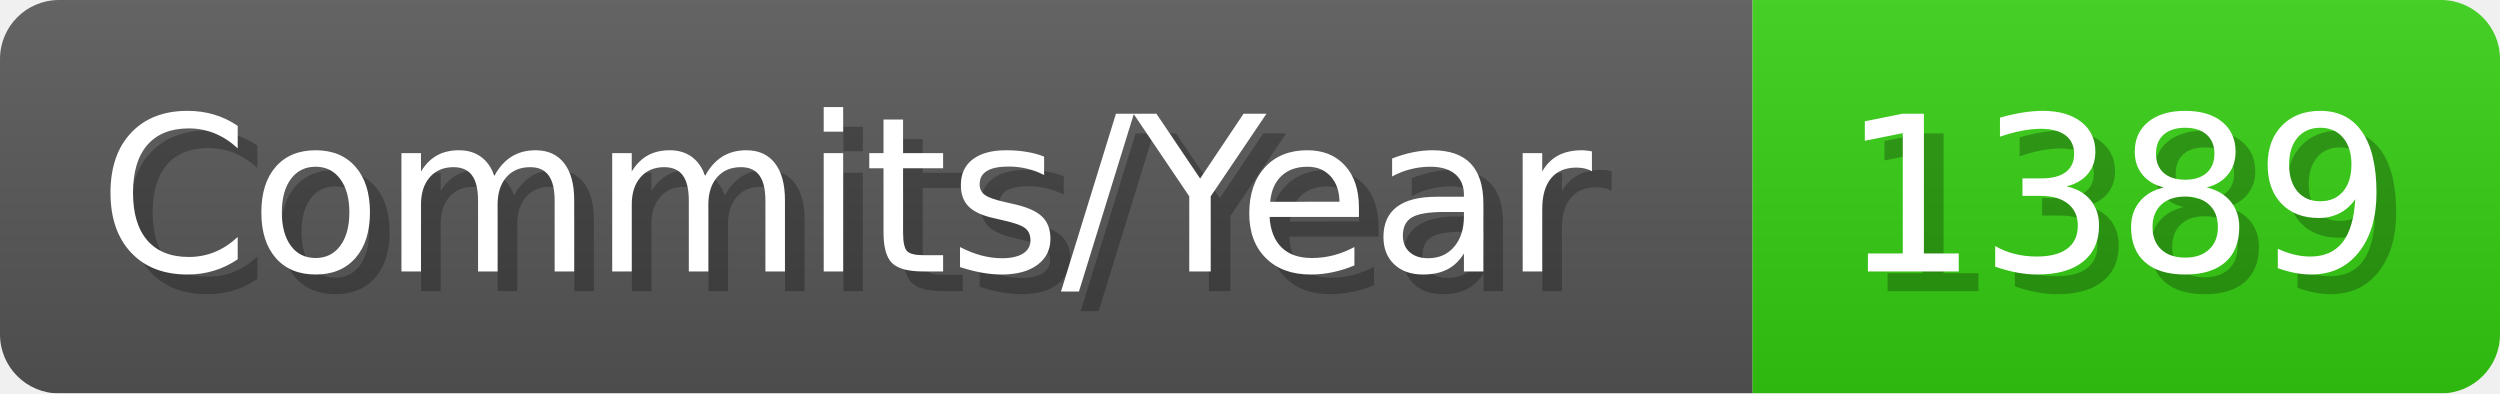
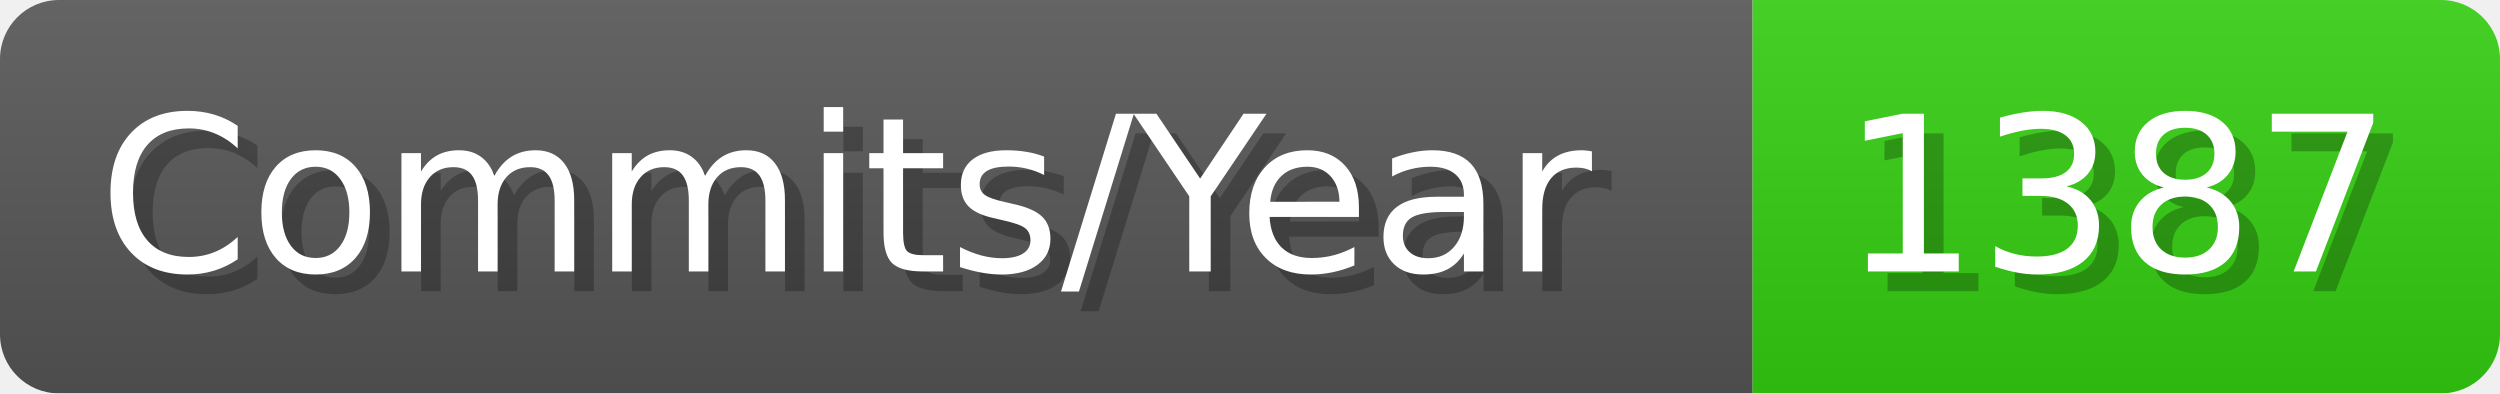
- <svg xmlns="http://www.w3.org/2000/svg" width="127.1" height="20" viewBox="0 0 1271 200" role="img" aria-label="Commits/Year: 1389">
+ <svg xmlns="http://www.w3.org/2000/svg" width="127.1" height="20" viewBox="0 0 1271 200" role="img" aria-label="Commits/Year: 1387">
  <linearGradient id="aUPdi" x2="0" y2="100%">
    <stop offset="0" stop-opacity=".1" stop-color="#EEE" />
    <stop offset="1" stop-opacity=".1" />
  </linearGradient>
  <mask id="WfAiQ">
    <rect width="1271" height="200" rx="30" fill="#FFF" />
  </mask>
  <g mask="url(#WfAiQ)">
    <rect width="891" height="200" fill="#555" />
    <rect width="380" height="200" fill="#3C1" x="891" />
    <rect width="1271" height="200" fill="url(#aUPdi)" />
  </g>
  <g aria-hidden="true" fill="#fff" text-anchor="start" font-family="Verdana,DejaVu Sans,sans-serif" font-size="110">
    <text x="60" y="148" textLength="791" fill="#000" opacity="0.25">Commits/Year</text>
    <text x="50" y="138" textLength="791">Commits/Year</text>
-     <text x="946" y="148" textLength="280" fill="#000" opacity="0.25">1389</text>
-     <text x="936" y="138" textLength="280">1389</text>
+     <text x="946" y="148" textLength="280" fill="#000" opacity="0.25">1387</text>
+     <text x="936" y="138" textLength="280">1387</text>
  </g>
</svg>
